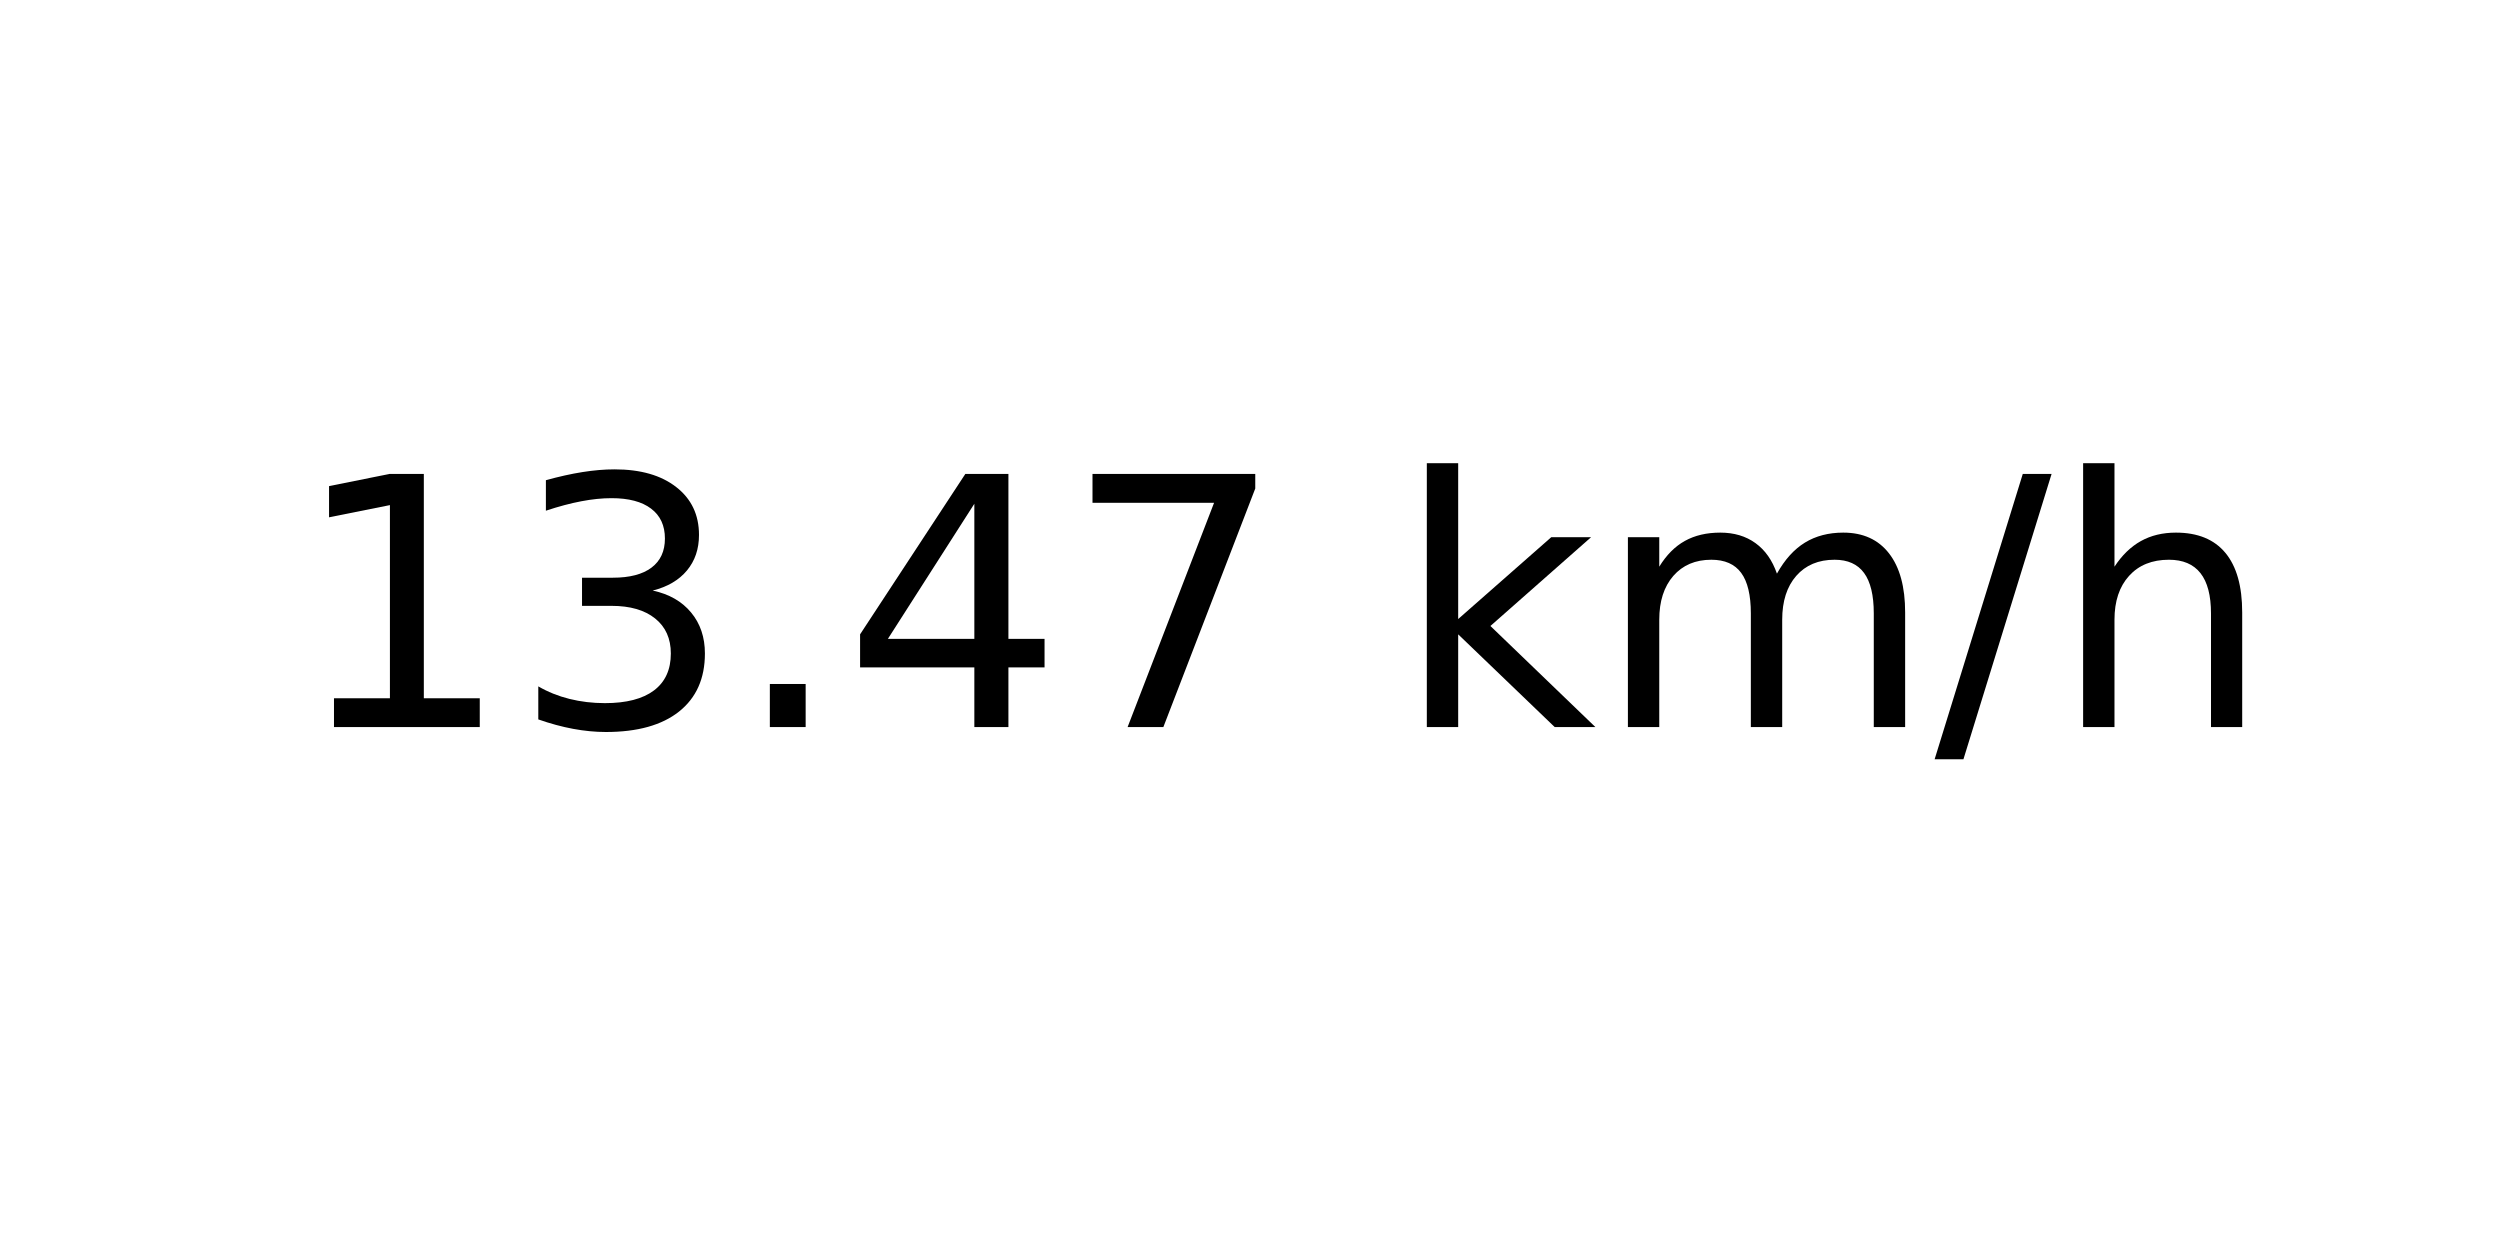
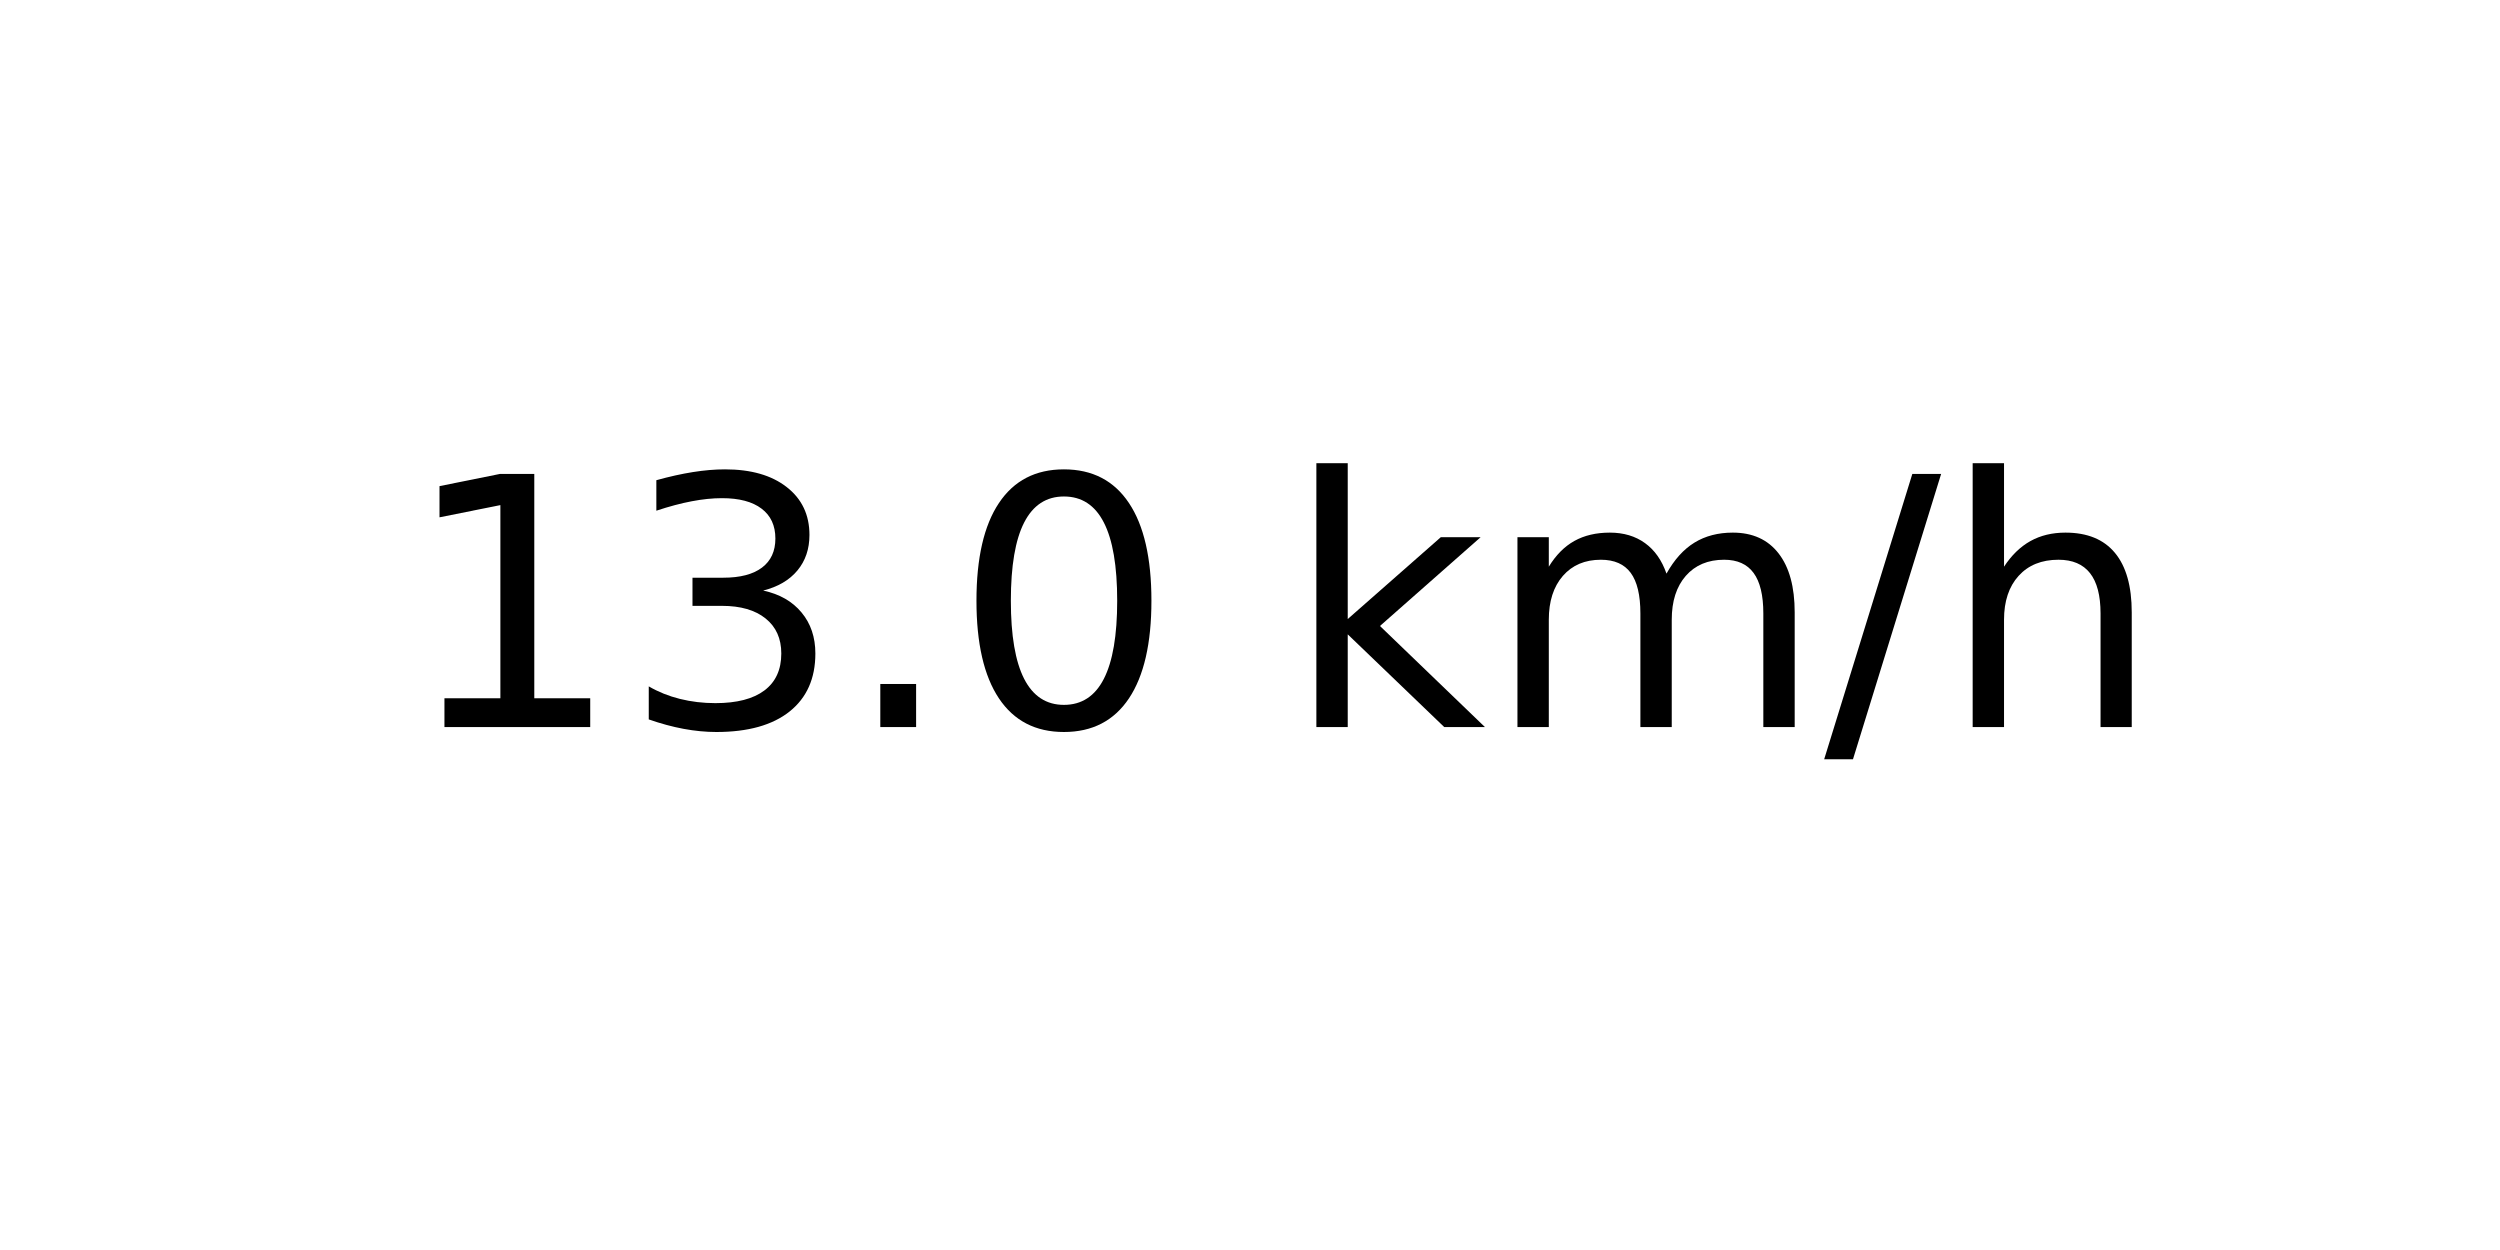
<svg xmlns="http://www.w3.org/2000/svg" xmlns:xlink="http://www.w3.org/1999/xlink" width="72pt" height="36pt" viewBox="0 0 72 36" version="1.1">
  <defs>
    <style type="text/css">*{stroke-linejoin: round; stroke-linecap: butt}</style>
  </defs>
  <g id="figure_1">
    <g id="axes_1">
      <g id="text_1">
-         <g transform="translate(8.378125 20.93937) scale(0.1 -0.1)">
+         <g transform="translate(11.55937 20.93937) scale(0.1 -0.1)">
          <defs>
            <path id="DejaVuSans-31" d="M 794 531  L 1825 531  L 1825 4091  L 703 3866  L 703 4441  L 1819 4666  L 2450 4666  L 2450 531  L 3481 531  L 3481 0  L 794 0  L 794 531  z " transform="scale(0.015625)" />
            <path id="DejaVuSans-33" d="M 2597 2516  Q 3050 2419 3304 2112  Q 3559 1806 3559 1356  Q 3559 666 3084 287  Q 2609 -91 1734 -91  Q 1441 -91 1130 -33  Q 819 25 488 141  L 488 750  Q 750 597 1062 519  Q 1375 441 1716 441  Q 2309 441 2620 675  Q 2931 909 2931 1356  Q 2931 1769 2642 2001  Q 2353 2234 1838 2234  L 1294 2234  L 1294 2753  L 1863 2753  Q 2328 2753 2575 2939  Q 2822 3125 2822 3475  Q 2822 3834 2567 4026  Q 2313 4219 1838 4219  Q 1578 4219 1281 4162  Q 984 4106 628 3988  L 628 4550  Q 988 4650 1302 4700  Q 1616 4750 1894 4750  Q 2613 4750 3031 4423  Q 3450 4097 3450 3541  Q 3450 3153 3228 2886  Q 3006 2619 2597 2516  z " transform="scale(0.015625)" />
            <path id="DejaVuSans-2e" d="M 684 794  L 1344 794  L 1344 0  L 684 0  L 684 794  z " transform="scale(0.015625)" />
-             <path id="DejaVuSans-34" d="M 2419 4116  L 825 1625  L 2419 1625  L 2419 4116  z M 2253 4666  L 3047 4666  L 3047 1625  L 3713 1625  L 3713 1100  L 3047 1100  L 3047 0  L 2419 0  L 2419 1100  L 313 1100  L 313 1709  L 2253 4666  z " transform="scale(0.015625)" />
-             <path id="DejaVuSans-37" d="M 525 4666  L 3525 4666  L 3525 4397  L 1831 0  L 1172 0  L 2766 4134  L 525 4134  L 525 4666  z " transform="scale(0.015625)" />
+             <path id="DejaVuSans-30" d="M 2034 4250  Q 1547 4250 1301 3770  Q 1056 3291 1056 2328  Q 1056 1369 1301 889  Q 1547 409 2034 409  Q 2525 409 2770 889  Q 3016 1369 3016 2328  Q 3016 3291 2770 3770  Q 2525 4250 2034 4250  z M 2034 4750  Q 2819 4750 3233 4129  Q 3647 3509 3647 2328  Q 3647 1150 3233 529  Q 2819 -91 2034 -91  Q 1250 -91 836 529  Q 422 1150 422 2328  Q 422 3509 836 4129  Q 1250 4750 2034 4750  z " transform="scale(0.015625)" />
            <path id="DejaVuSans-20" transform="scale(0.015625)" />
            <path id="DejaVuSans-6b" d="M 581 4863  L 1159 4863  L 1159 1991  L 2875 3500  L 3609 3500  L 1753 1863  L 3688 0  L 2938 0  L 1159 1709  L 1159 0  L 581 0  L 581 4863  z " transform="scale(0.015625)" />
            <path id="DejaVuSans-6d" d="M 3328 2828  Q 3544 3216 3844 3400  Q 4144 3584 4550 3584  Q 5097 3584 5394 3201  Q 5691 2819 5691 2113  L 5691 0  L 5113 0  L 5113 2094  Q 5113 2597 4934 2840  Q 4756 3084 4391 3084  Q 3944 3084 3684 2787  Q 3425 2491 3425 1978  L 3425 0  L 2847 0  L 2847 2094  Q 2847 2600 2669 2842  Q 2491 3084 2119 3084  Q 1678 3084 1418 2786  Q 1159 2488 1159 1978  L 1159 0  L 581 0  L 581 3500  L 1159 3500  L 1159 2956  Q 1356 3278 1631 3431  Q 1906 3584 2284 3584  Q 2666 3584 2933 3390  Q 3200 3197 3328 2828  z " transform="scale(0.015625)" />
            <path id="DejaVuSans-2f" d="M 1625 4666  L 2156 4666  L 531 -594  L 0 -594  L 1625 4666  z " transform="scale(0.015625)" />
            <path id="DejaVuSans-68" d="M 3513 2113  L 3513 0  L 2938 0  L 2938 2094  Q 2938 2591 2744 2837  Q 2550 3084 2163 3084  Q 1697 3084 1428 2787  Q 1159 2491 1159 1978  L 1159 0  L 581 0  L 581 4863  L 1159 4863  L 1159 2956  Q 1366 3272 1645 3428  Q 1925 3584 2291 3584  Q 2894 3584 3203 3211  Q 3513 2838 3513 2113  z " transform="scale(0.015625)" />
          </defs>
          <use xlink:href="#DejaVuSans-31" />
          <use xlink:href="#DejaVuSans-33" x="63.623" />
          <use xlink:href="#DejaVuSans-2e" x="127.246" />
-           <use xlink:href="#DejaVuSans-34" x="159.033" />
-           <use xlink:href="#DejaVuSans-37" x="222.656" />
-           <use xlink:href="#DejaVuSans-20" x="286.279" />
-           <use xlink:href="#DejaVuSans-6b" x="318.066" />
-           <use xlink:href="#DejaVuSans-6d" x="375.977" />
-           <use xlink:href="#DejaVuSans-2f" x="473.389" />
-           <use xlink:href="#DejaVuSans-68" x="507.08" />
+           <use xlink:href="#DejaVuSans-30" x="159.033" />
+           <use xlink:href="#DejaVuSans-20" x="222.656" />
+           <use xlink:href="#DejaVuSans-6b" x="254.443" />
+           <use xlink:href="#DejaVuSans-6d" x="312.354" />
+           <use xlink:href="#DejaVuSans-2f" x="409.766" />
+           <use xlink:href="#DejaVuSans-68" x="443.457" />
        </g>
      </g>
    </g>
  </g>
</svg>
